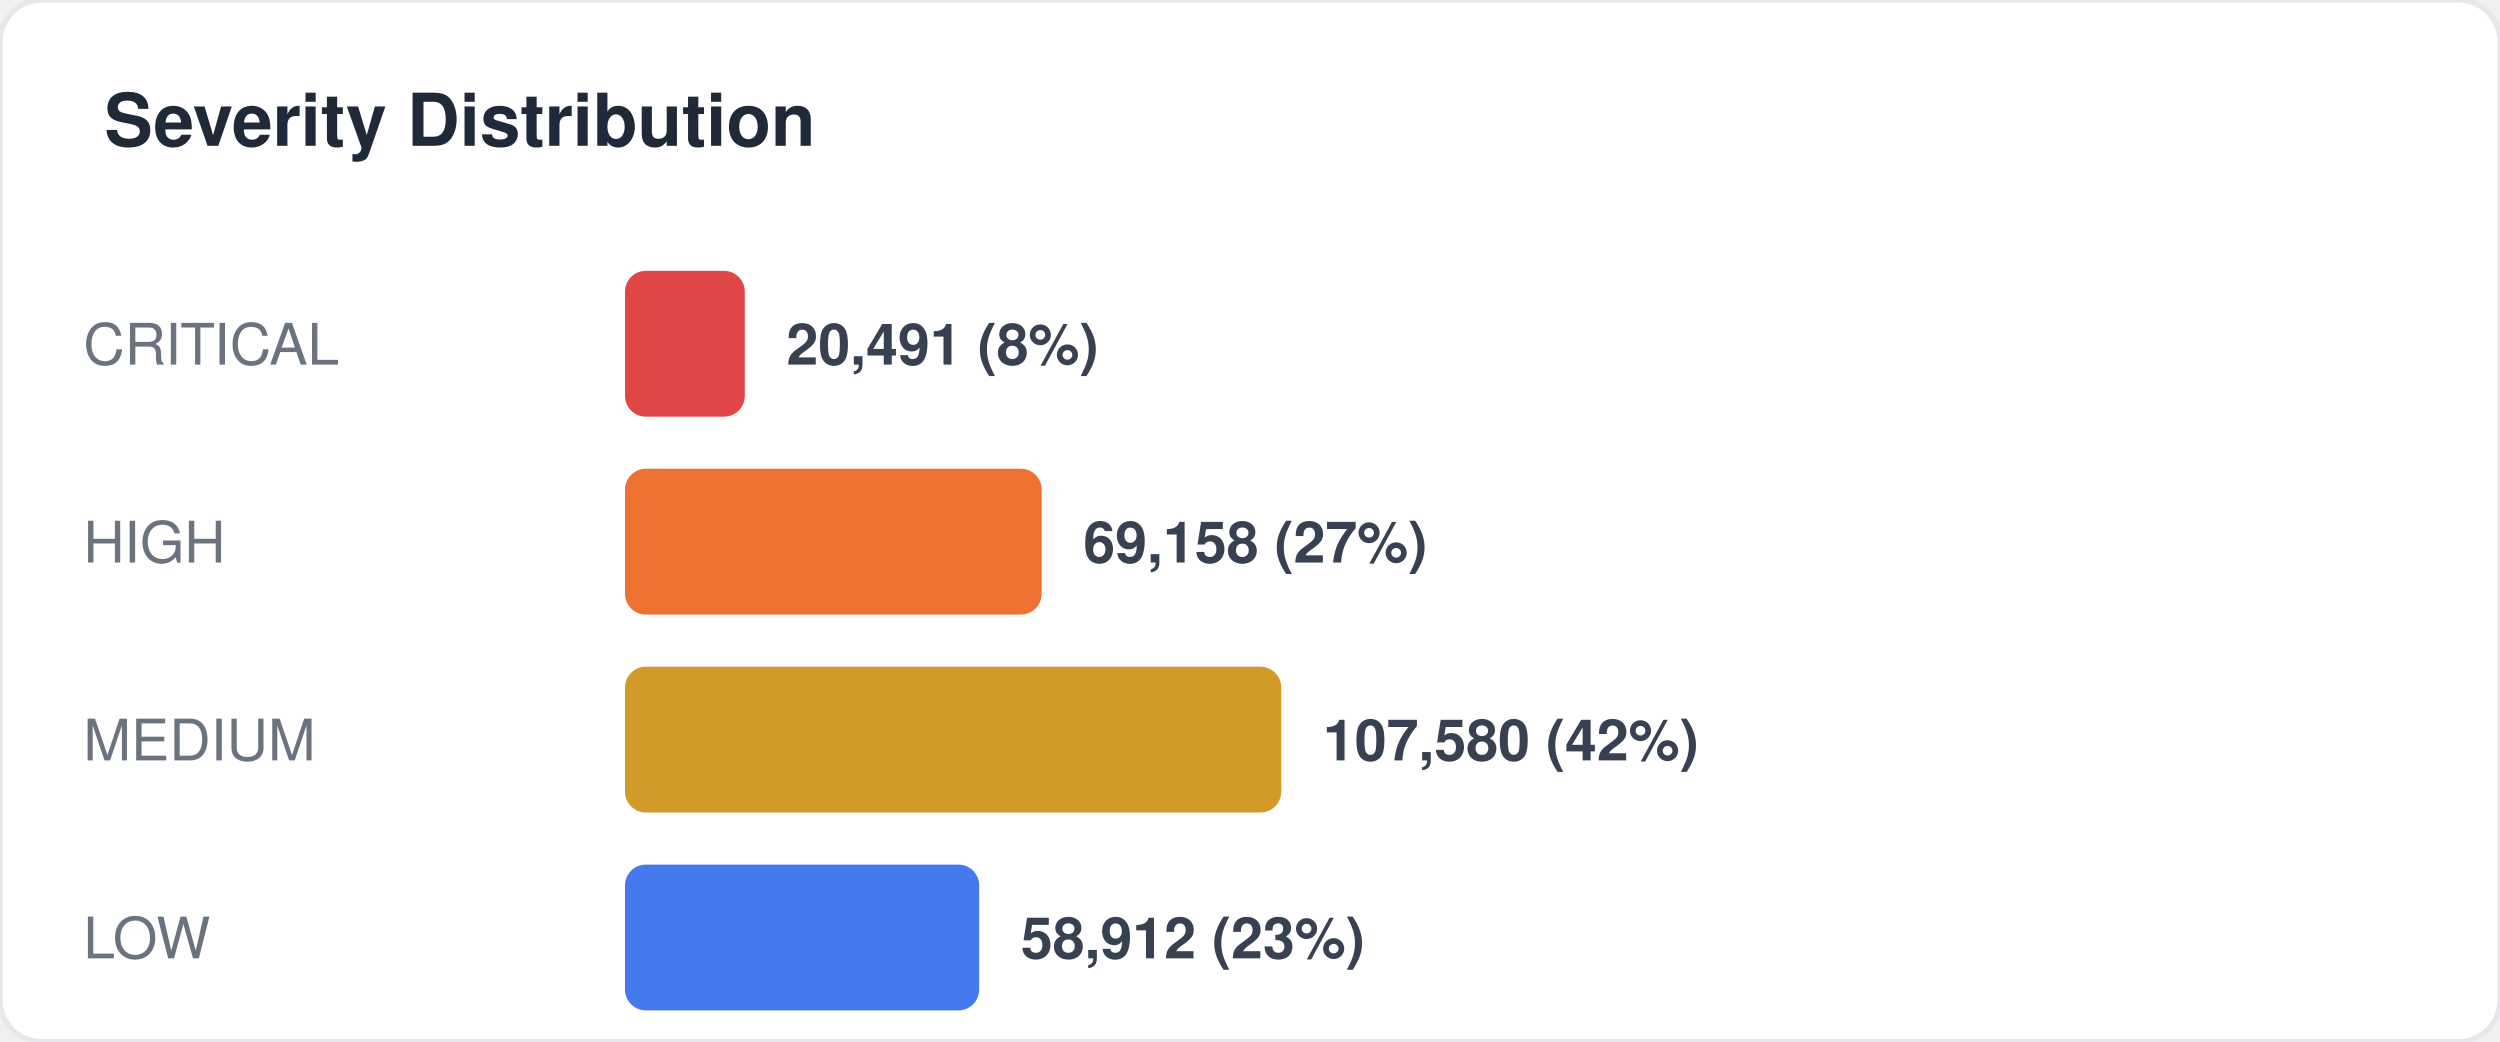
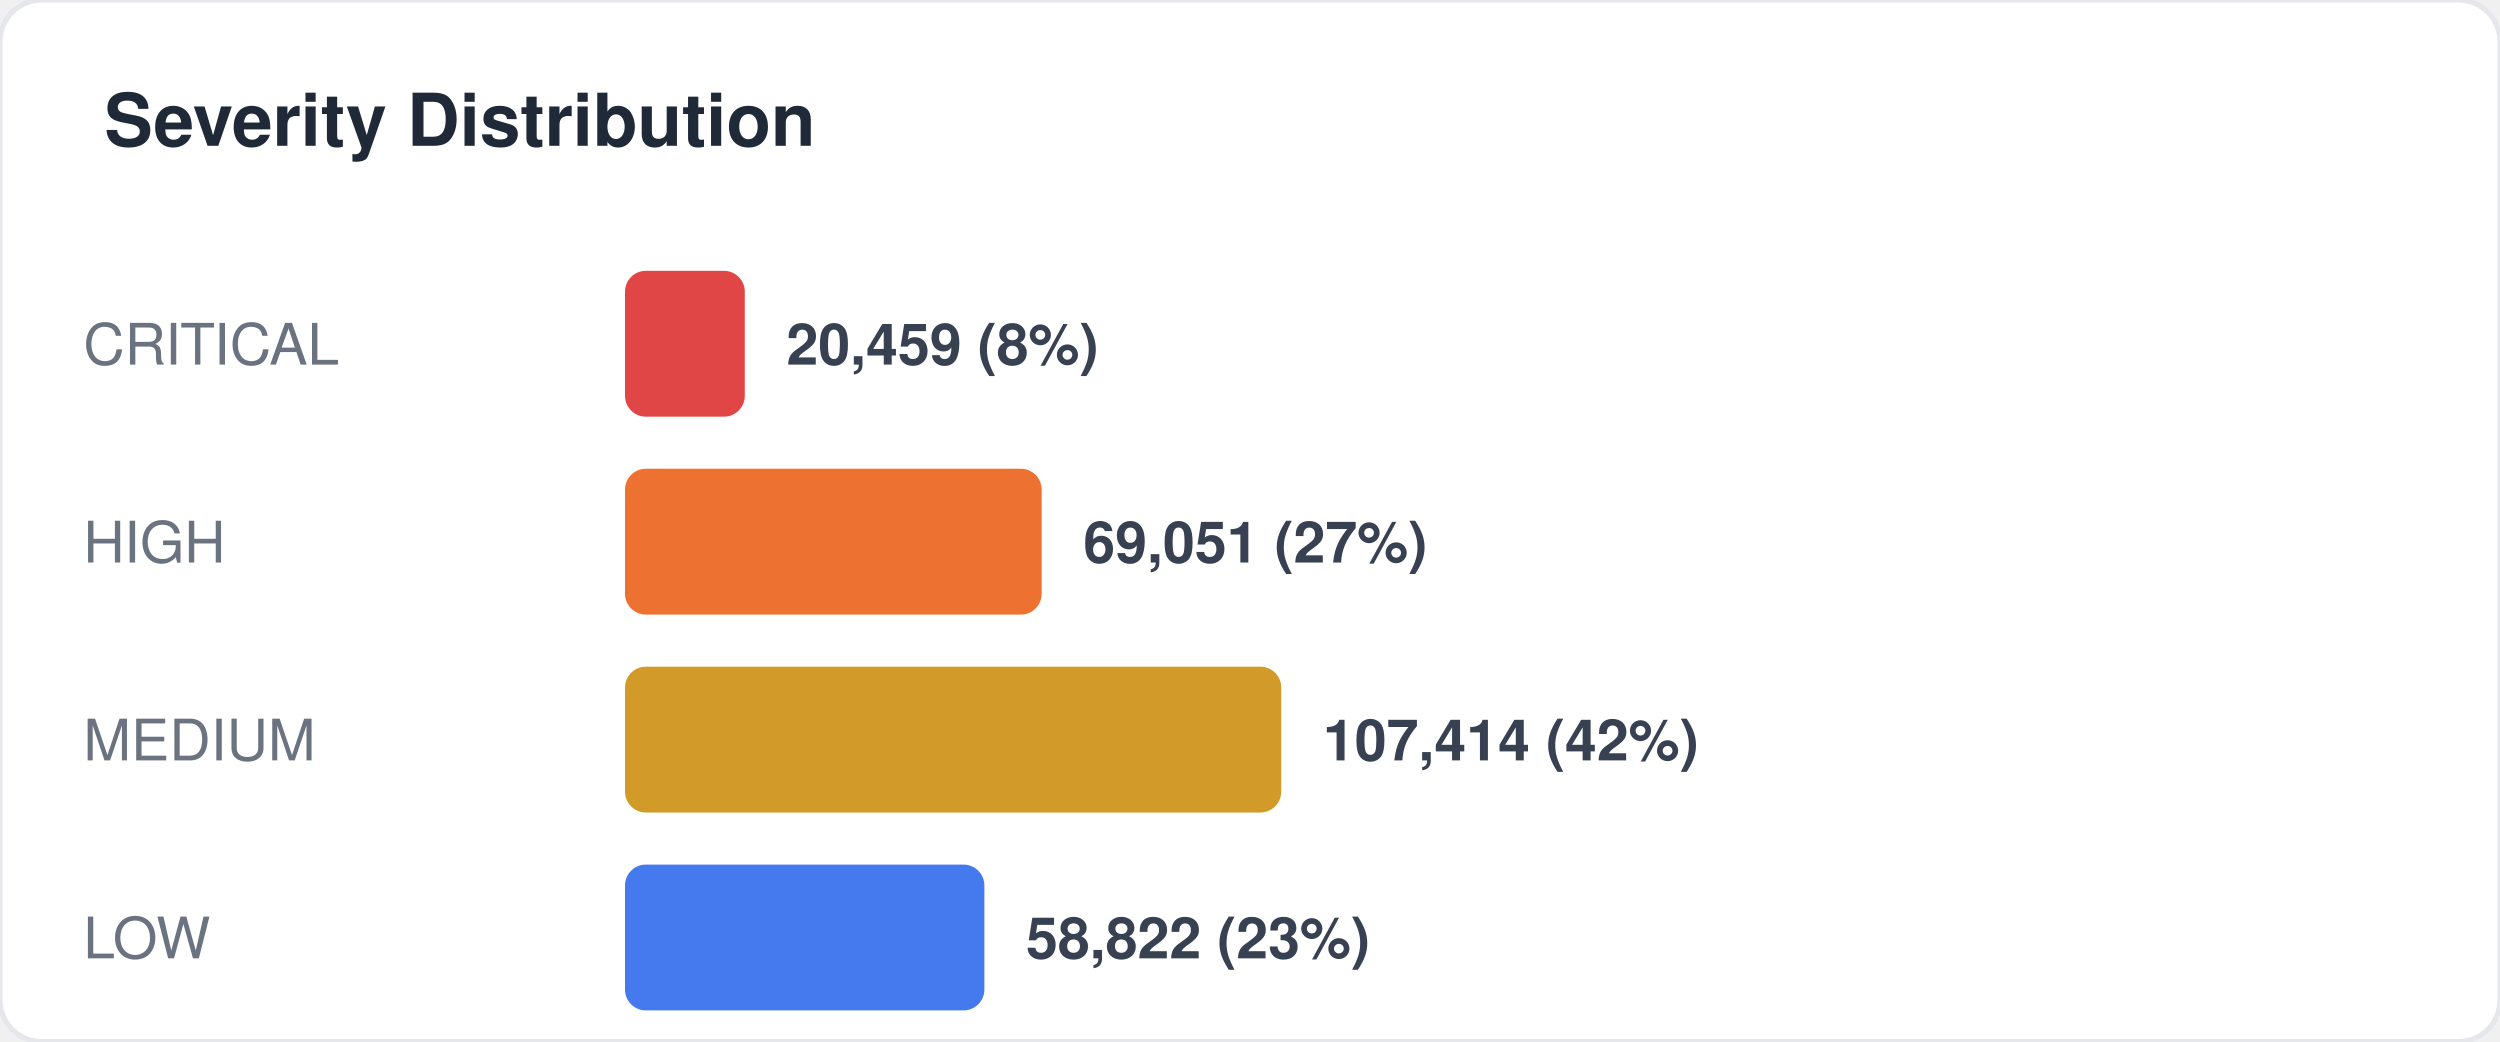
<svg xmlns="http://www.w3.org/2000/svg" width="480" height="200" viewBox="0 0 480 200" fill="none">
  <style>
  text { font-family: -apple-system, BlinkMacSystemFont, "Segoe UI", Helvetica, Arial, sans-serif; }
  .title { font-size: 14px; font-weight: 700; fill: #1f2937; }
  .label { font-size: 11px; fill: #6b7280; }
  .value { font-size: 11px; font-weight: 600; fill: #374151; }
  .big-number { font-size: 28px; font-weight: 800; fill: #111827; }
  .sub { font-size: 10px; fill: #9ca3af; }
</style>
  <rect width="480" height="200" rx="8" fill="#ffffff" stroke="#e5e7eb" stroke-width="1" />
  <text x="20" y="28" class="title">Severity Distribution</text>
  <text x="16" y="70" class="label">CRITICAL</text>
  <rect x="120" y="52" width="23" height="28" rx="4" fill="#dc2626" opacity="0.85" />
-   <text x="151" y="70" class="value">20,491 (8%)</text>
+   <text x="151" y="70" class="value">20,459 (8%)</text>
  <text x="16" y="108" class="label">HIGH</text>
  <rect x="120" y="90" width="80" height="28" rx="4" fill="#ea580c" opacity="0.85" />
-   <text x="208" y="108" class="value">69,158 (27%)</text>
+   <text x="208" y="108" class="value">69,051 (27%)</text>
  <text x="16" y="146" class="label">MEDIUM</text>
  <rect x="120" y="128" width="126" height="28" rx="4" fill="#ca8a04" opacity="0.85" />
-   <text x="254" y="146" class="value">107,580 (42%)</text>
+   <text x="254" y="146" class="value">107,414 (42%)</text>
  <text x="16" y="184" class="label">LOW</text>
-   <rect x="120" y="166" width="68" height="28" rx="4" fill="#2563eb" opacity="0.85" />
-   <text x="196" y="184" class="value">58,912 (23%)</text>
+   <rect x="120" y="166" width="69" height="28" rx="4" fill="#2563eb" opacity="0.85" />
+   <text x="197" y="184" class="value">58,822 (23%)</text>
</svg>
